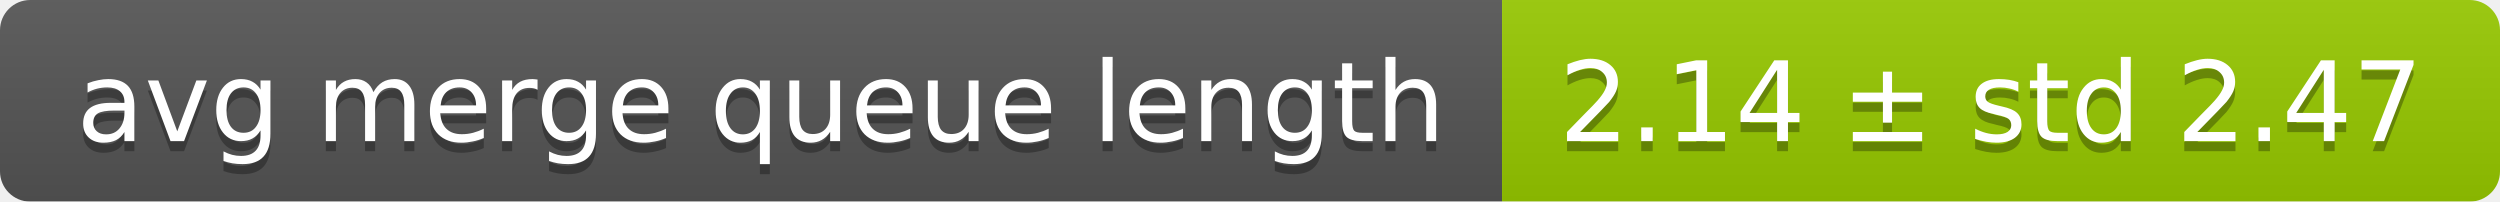
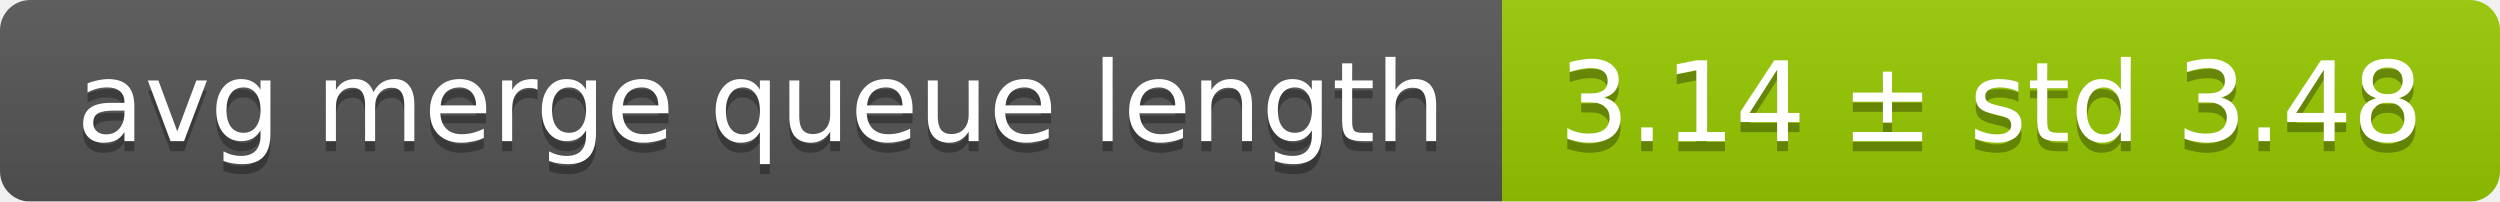
<svg xmlns="http://www.w3.org/2000/svg" width="248" height="20">
  <linearGradient id="smooth" x2="0" y2="100%">
    <stop offset="0" stop-color="#bbb" stop-opacity=".1" />
    <stop offset="1" stop-opacity=".1" />
  </linearGradient>
  <mask id="round">
    <rect width="248" height="20" rx="3" fill="#fff" />
  </mask>
  <g mask="url(#round)">
    <rect width="149" height="20" fill="#555" />
    <rect x="149" width="99" height="20" fill="#97ca00" />
    <rect width="248" height="20" fill="url(#smooth)" />
  </g>
  <g fill="#fff" text-anchor="middle" font-family="DejaVu Sans,Verdana,Geneva,sans-serif" font-size="11">
    <text x="75.5" y="15" fill="#010101" fill-opacity=".3">avg merge queue length</text>
    <text x="75.5" y="14">avg merge queue length</text>
-     <text x="197.5" y="15" fill="#010101" fill-opacity=".3">2.14 ± std 2.47</text>
-     <text x="197.5" y="14">2.14 ± std 2.47</text>
+     <text x="197.5" y="15" fill="#010101" fill-opacity=".3">3.14 ± std 3.48</text>
+     <text x="197.5" y="14">3.14 ± std 3.48</text>
  </g>
</svg>
